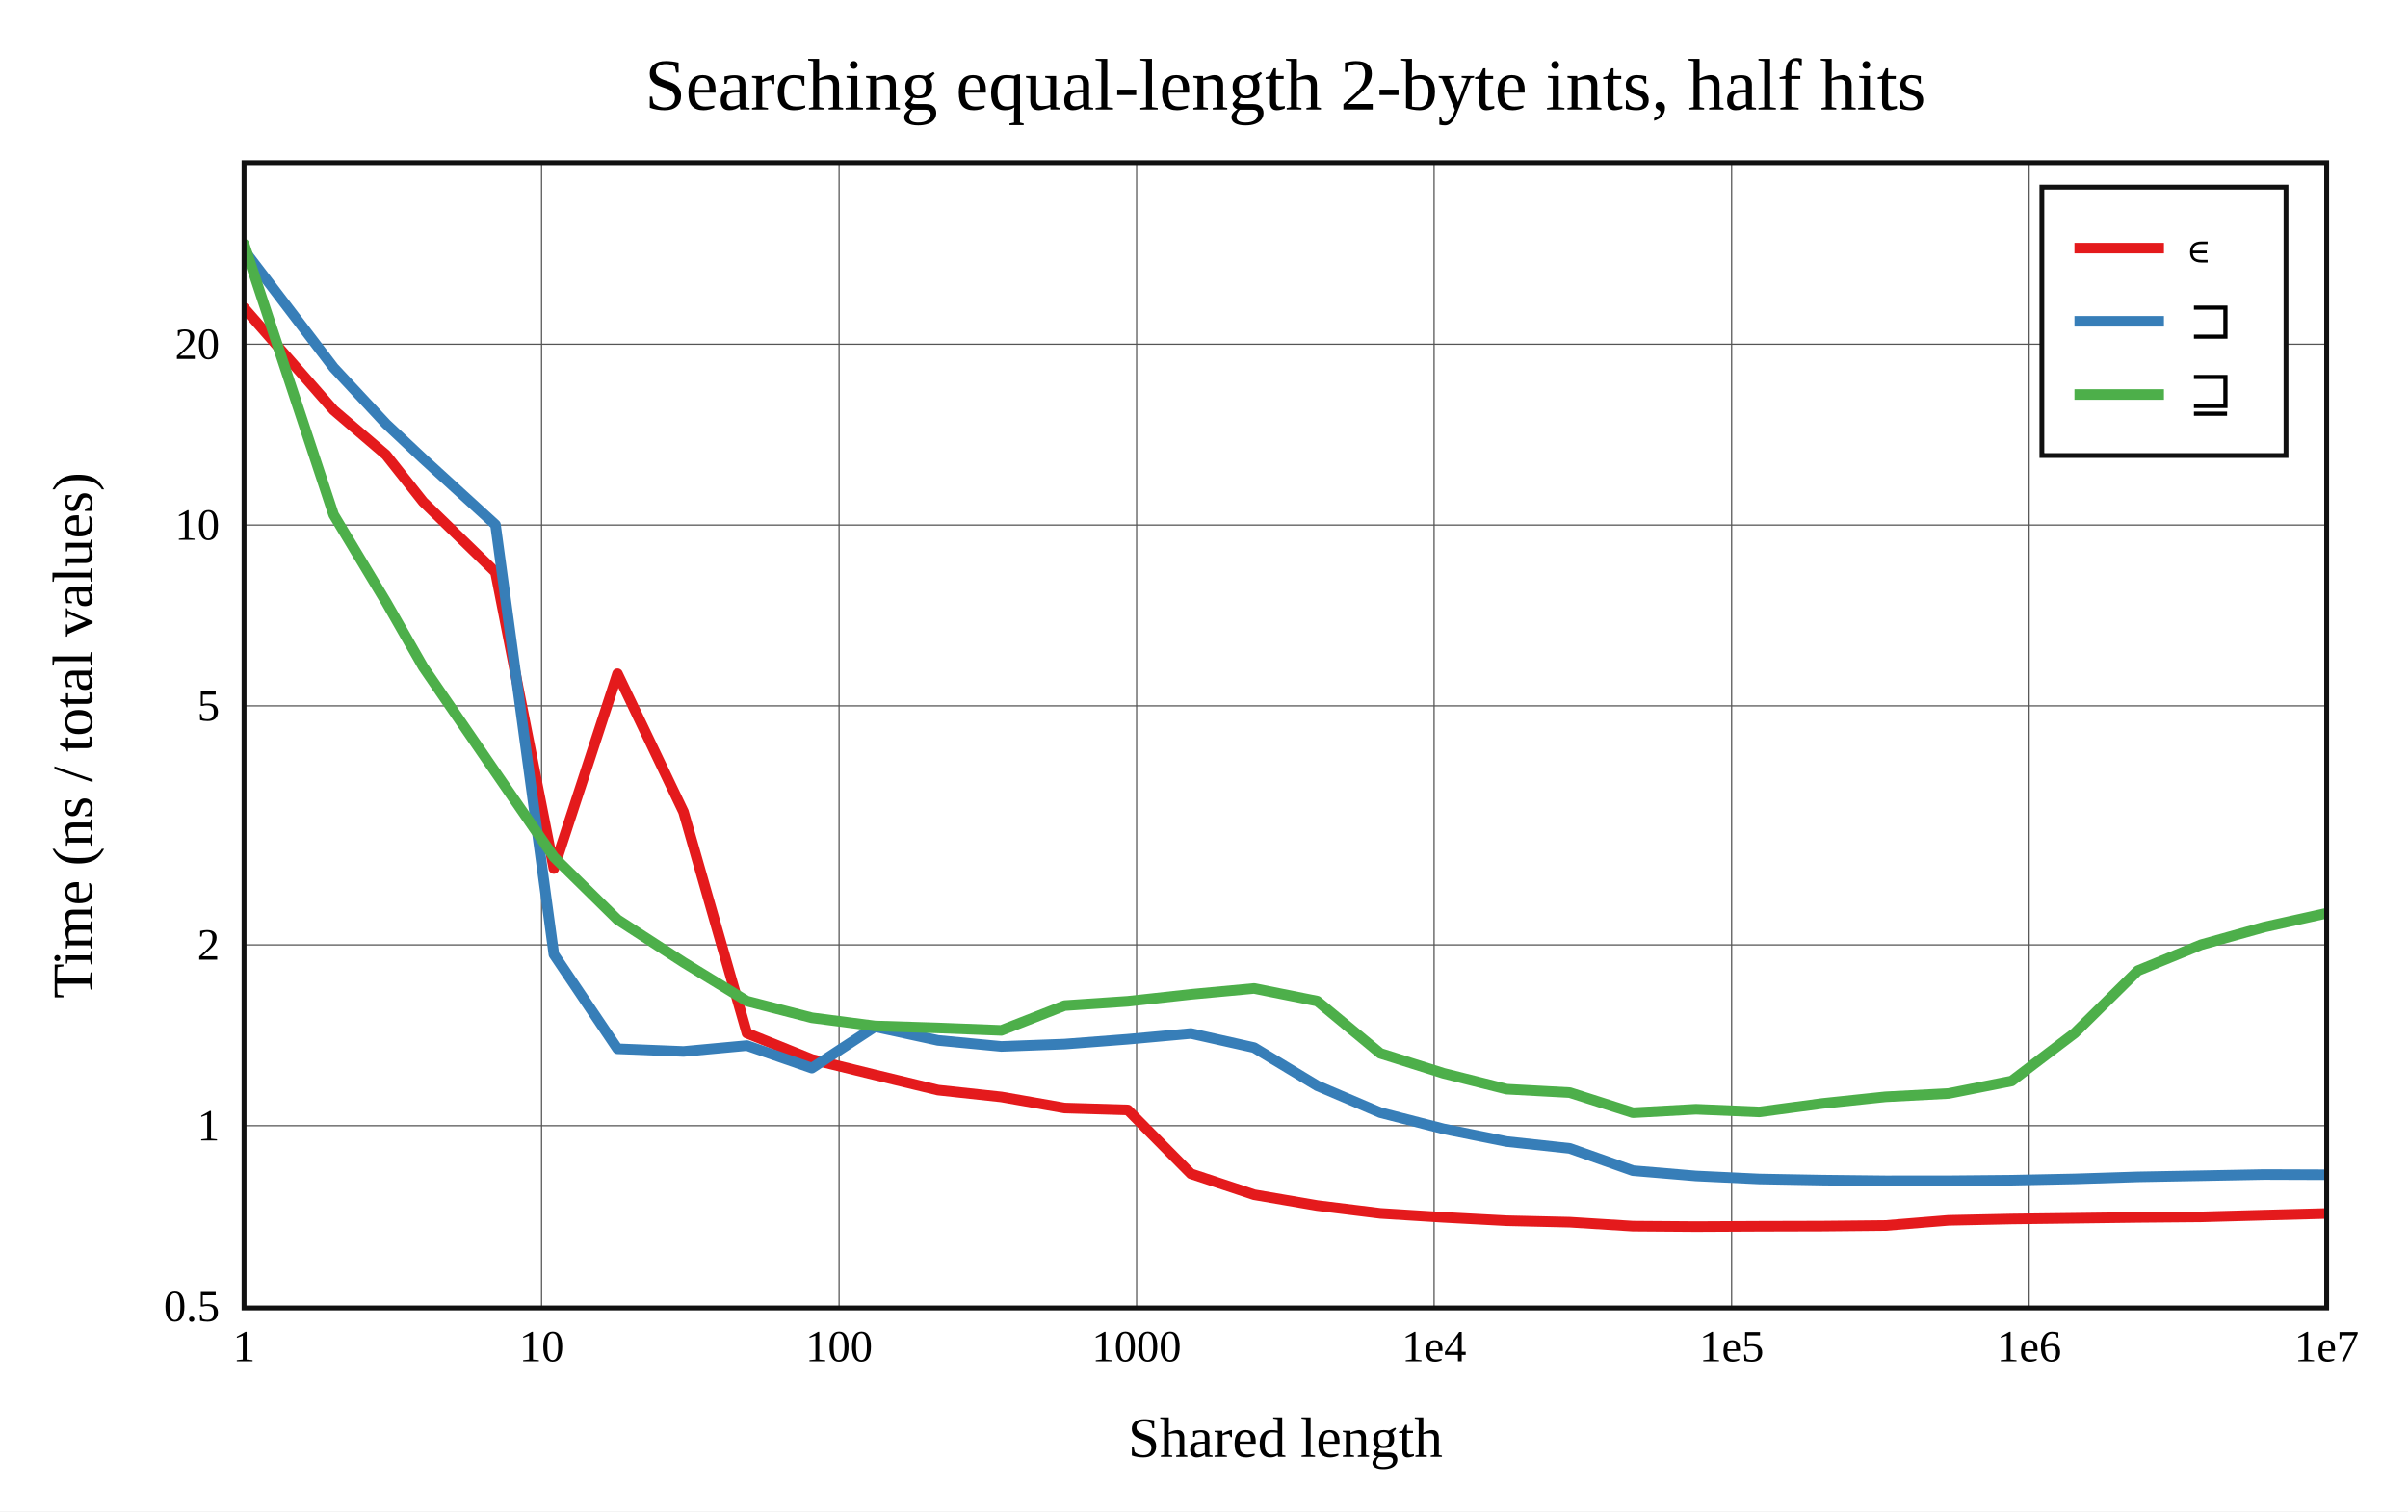
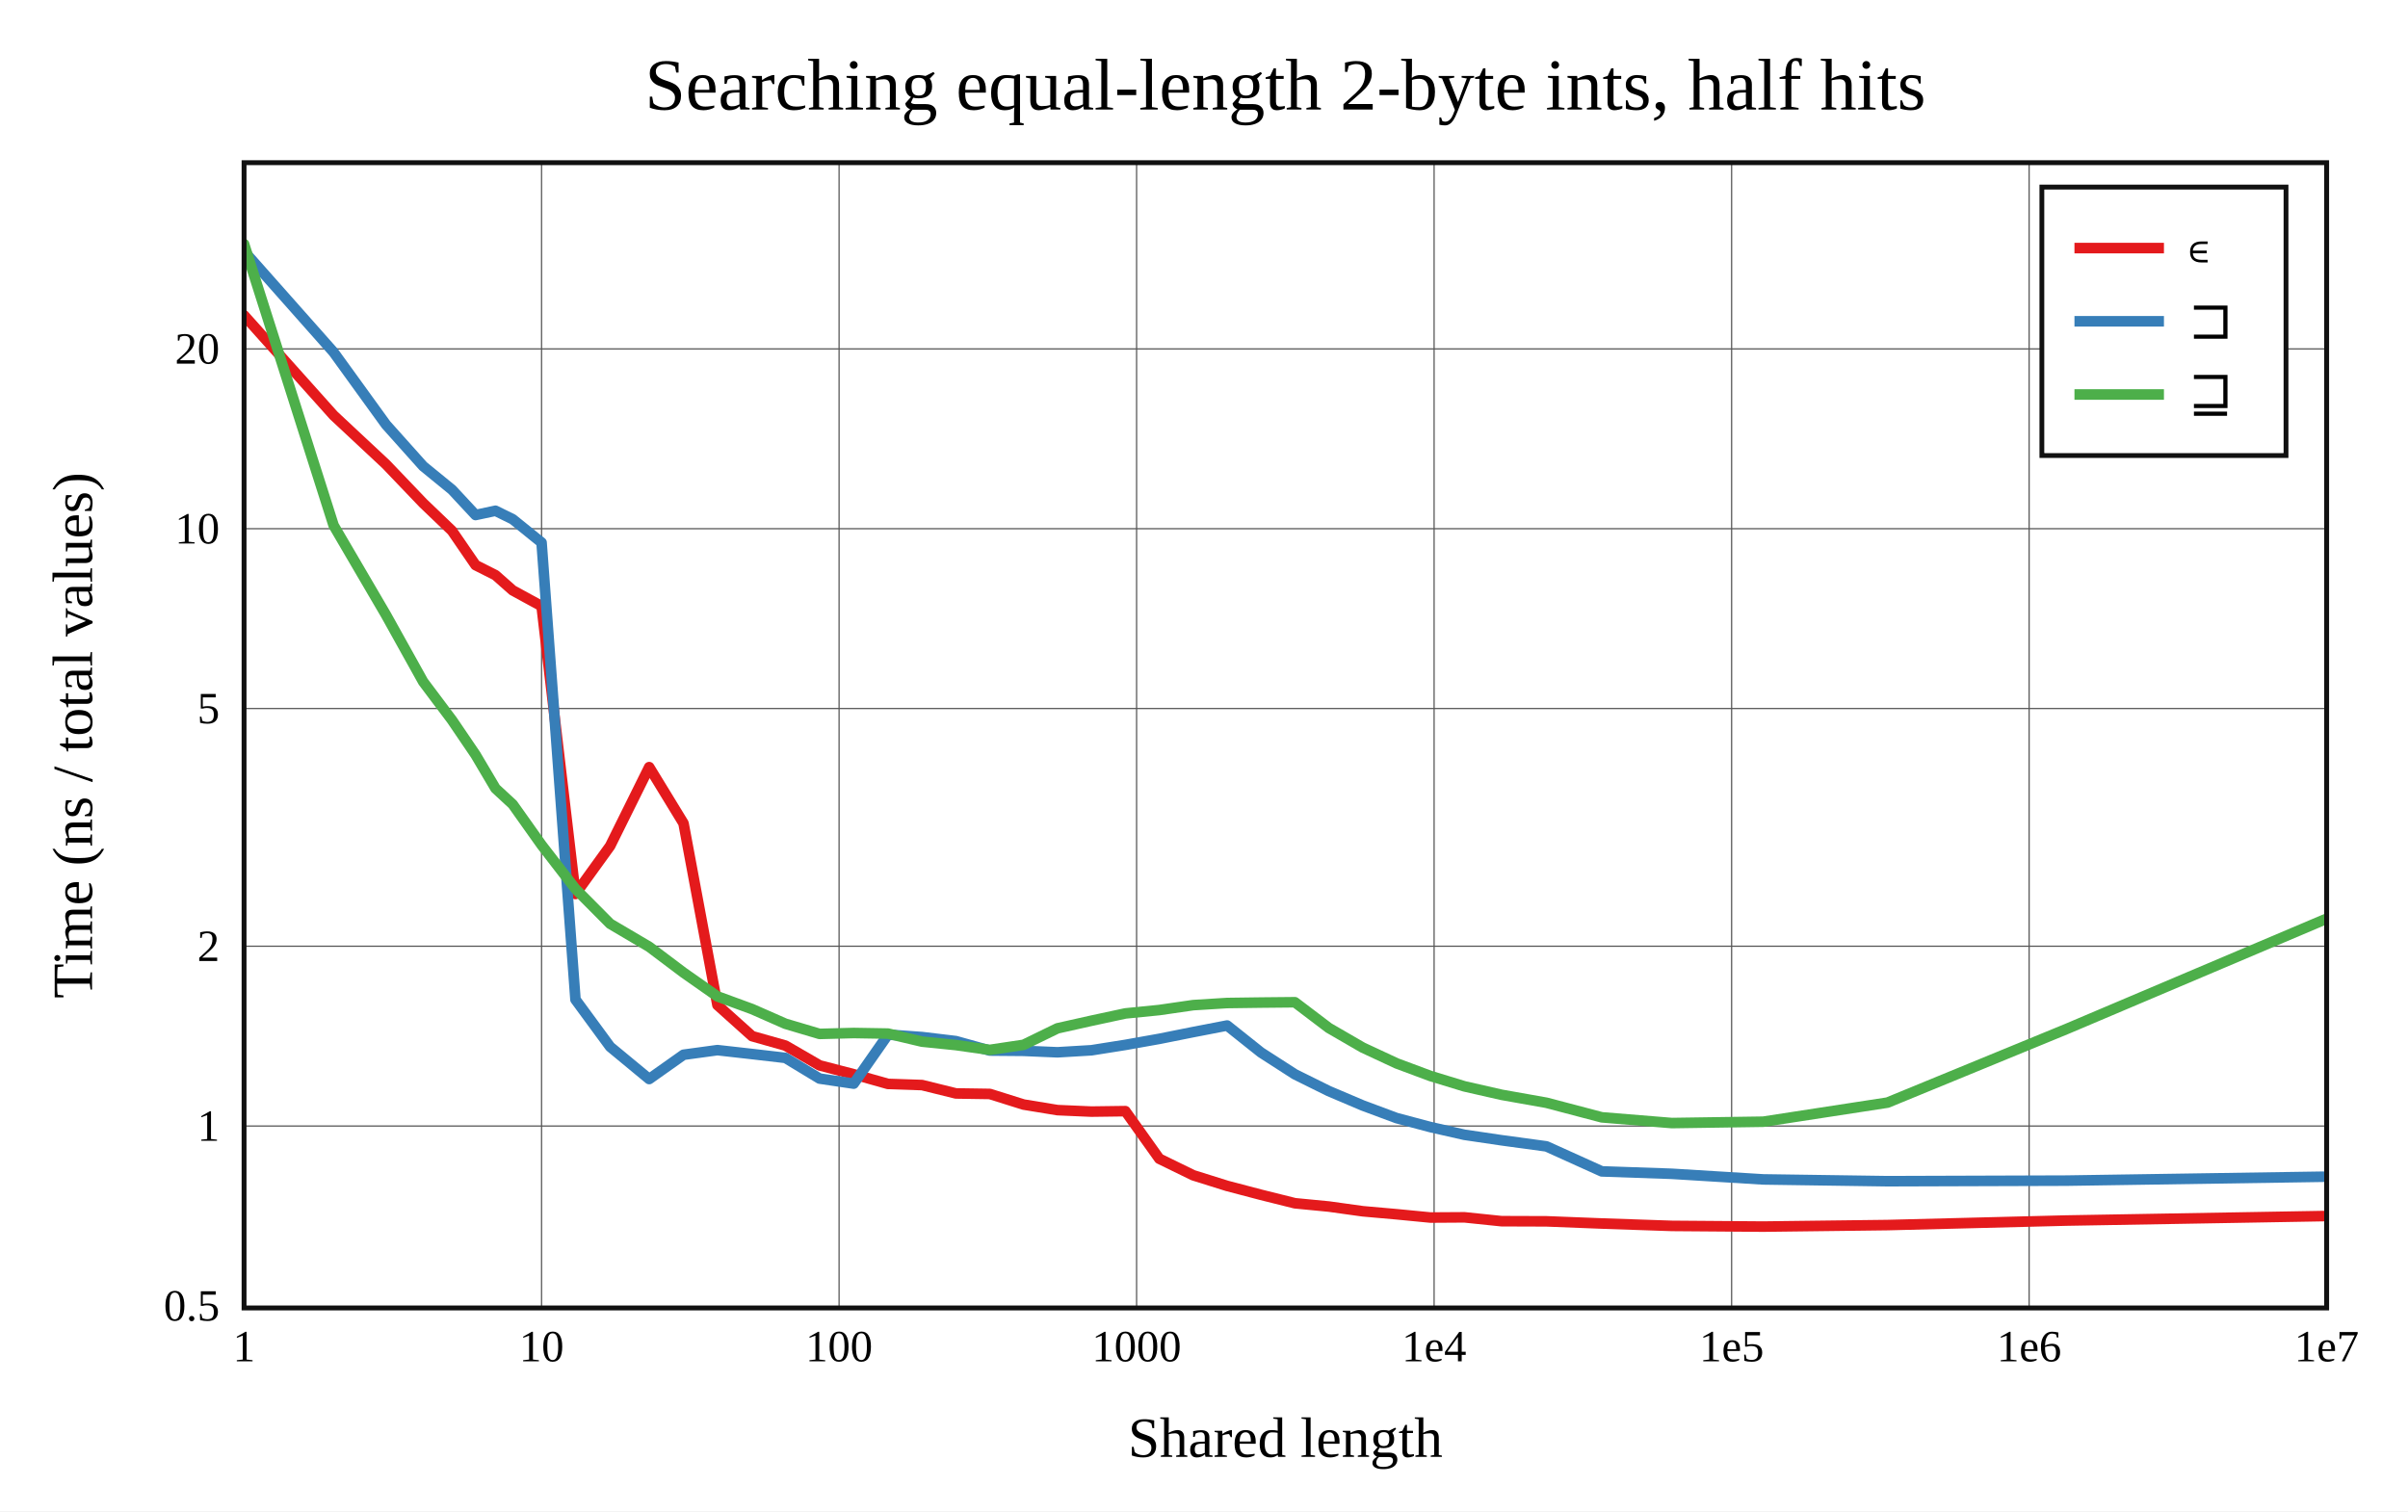
<svg xmlns="http://www.w3.org/2000/svg" viewBox="-60 -40 592 371.6" height="557.4" width="888">
  <g stroke-width="2.6" font-size="14px" text-anchor="middle">
    <defs>
      <clipPath id="clip">
        <rect x="0" y="0" width="512" height="281.6" />
      </clipPath>
    </defs>
    <rect fill="white" x="-60" y="-40" width="592" height="371.6" />
    <text dy="0.33em" font-size="18px" x="256" y="-19">Searching equal-length 2-byte ints, half hits</text>
    <text dy="0.33em" x="256" y="313.6">Shared length</text>
    <text dy="0.33em" transform="rotate(-90)" x="-140.8" y="-42">Time (ns / total values)</text>
    <g stroke-width="0.3" stroke="#555">
      <path d="M73.143 0v281.6" />
      <path d="M146.286 0v281.6" />
      <path d="M219.429 0v281.6" />
      <path d="M292.571 0v281.6" />
      <path d="M365.714 0v281.6" />
      <path d="M438.857 0v281.6" />
-       <path d="M0 236.787h512" />
-       <path d="M0 192.328h512" />
-       <path d="M0 133.556h512" />
-       <path d="M0 89.097h512" />
-       <path d="M0 44.637h512" />
+       <path d="M0 236.871h512" />
+       <path d="M0 192.659h512" />
+       <path d="M0 134.212h512" />
+       <path d="M0 89.999h512" />
+       <path d="M0 45.787h512" />
    </g>
    <g font-size="11px">
      <text dy="0.33em" x="0" y="291.1">1</text>
      <text dy="0.33em" x="73.143" y="291.1">10</text>
      <text dy="0.33em" x="146.286" y="291.1">100</text>
      <text dy="0.33em" x="219.429" y="291.1">1000</text>
      <text dy="0.33em" x="292.571" y="291.1">1e4</text>
      <text dy="0.33em" x="365.714" y="291.1">1e5</text>
      <text dy="0.33em" x="438.857" y="291.1">1e6</text>
      <text dy="0.33em" x="512" y="291.1">1e7</text>
      <g text-anchor="end">
-         <text dy="0.33em" x="-6" y="281.247">0.5</text>
-         <text dy="0.33em" x="-6" y="236.787">1</text>
-         <text dy="0.33em" x="-6" y="192.328">2</text>
-         <text dy="0.33em" x="-6" y="133.556">5</text>
-         <text dy="0.33em" x="-6" y="89.097">10</text>
-         <text dy="0.33em" x="-6" y="44.637">20</text>
+         <text dy="0.33em" x="-6" y="281.084">0.5</text>
+         <text dy="0.33em" x="-6" y="236.871">1</text>
+         <text dy="0.33em" x="-6" y="192.659">2</text>
+         <text dy="0.33em" x="-6" y="134.212">5</text>
+         <text dy="0.33em" x="-6" y="89.999">10</text>
+         <text dy="0.33em" x="-6" y="45.787">20</text>
      </g>
    </g>
    <rect stroke-width="1.2" stroke="#111" fill="white" transform="translate(442,6)" x="0" y="0" width="60" height="66" />
    <g clip-path="url(#clip)" fill="none" stroke-linecap="round" stroke-linejoin="round">
-       <path stroke="#e41a1c" d="M0 35.702L22.018 60.841L34.898 71.849L44.036 83.398L61.813 100.686L76.17 173.555L91.814 125.659L108.041 159.625L123.626 214.042L139.592 220.485L155.105 224.292L170.601 228.033L186.171 229.717L201.739 232.448L217.26 232.915L232.792 248.617L248.318 253.764L263.836 256.429L279.358 258.346L294.878 259.32L310.399 260.152L325.919 260.514L341.44 261.487L356.96 261.6L372.48 261.522L388 261.481L403.52 261.33L419.04 260.06L434.56 259.727L450.08 259.537L465.6 259.341L481.12 259.208L496.64 258.779L512.16 258.366" />
-       <path stroke="#377eb8" d="M0 21.507L22.018 50.387L34.898 64.211L44.036 72.801L61.813 89.033L76.17 194.656L91.814 217.88L108.041 218.536L123.626 217.086L139.592 222.625L155.105 212.454L170.601 215.812L186.171 217.3L201.739 216.722L217.26 215.527L232.792 214.111L248.318 217.591L263.836 226.966L279.358 233.583L294.878 237.57L310.399 240.688L325.919 242.368L341.44 247.843L356.96 249.153L372.48 249.894L388 250.177L403.52 250.346L419.04 250.338L434.56 250.198L450.08 249.877L465.6 249.377L481.12 249.095L496.64 248.799L512.16 248.853" />
-       <path stroke="#4daf4a" d="M0 20L22.018 86.558L34.898 107.983L44.036 123.984L61.813 149.886L76.17 170.73L91.814 186.114L108.041 196.622L123.626 206.152L139.592 210.252L155.105 212.261L170.601 212.753L186.171 213.356L201.739 207.255L217.26 206.205L232.792 204.492L248.318 203.041L263.836 206.152L279.358 219.007L294.878 223.906L310.399 227.802L325.919 228.65L341.44 233.602L356.96 232.747L372.48 233.405L388 231.329L403.52 229.689L419.04 228.87L434.56 225.8L450.08 213.998L465.6 198.659L481.12 192.297L496.64 187.961L512.16 184.516" />
+       <path stroke="#e41a1c" d="M0 37.531L22.018 62.131L34.898 74.166L44.036 83.722L51.125 90.518L56.916 98.953L61.813 101.423L66.055 105.172L73.143 109.034L81.477 179.814L89.999 168.014L99.601 148.625L108.041 162.442L116.375 207.123L124.897 214.772L133.087 217.091L141.495 221.96L149.886 224.14L158.307 226.517L166.675 226.799L175.009 228.858L183.333 228.983L191.644 231.591L199.973 232.959L208.325 233.325L216.676 233.214L225.008 244.911L233.35 248.98L241.684 251.593L250.012 253.782L258.349 255.861L266.687 256.669L275.026 257.83L283.357 258.566L291.692 259.374L300.029 259.322L309.151 260.268L320.186 260.306L333.798 260.839L351.014 261.428L373.482 261.6L404.039 261.226L448.011 260.112L516.717 258.921" />
+       <path stroke="#377eb8" d="M0 21.765L22.018 46.607L34.898 64.407L44.036 74.625L51.125 80.414L56.916 86.633L61.813 85.589L66.055 87.678L73.143 93.404L81.477 205.774L89.999 217.378L99.601 225.318L108.041 219.346L116.375 218.21L124.897 219.168L133.087 220.119L141.495 225.205L149.886 226.448L158.307 214.397L166.675 214.998L175.009 215.994L183.333 218.316L191.644 218.385L199.973 218.742L208.325 218.244L216.676 216.92L225.008 215.437L233.35 213.769L241.684 212.157L250.012 218.788L258.349 224.155L266.687 228.282L275.026 231.823L283.357 234.925L291.692 237.135L300.029 239.026L309.151 240.374L320.186 241.874L333.798 248.024L351.014 248.618L373.482 249.998L404.039 250.439L448.011 250.297L516.717 249.254" />
+       <path stroke="#4daf4a" d="M0 20L22.018 89.186L34.898 111.203L44.036 127.622L51.125 137.063L56.916 145.59L61.813 153.86L66.055 157.783L73.143 167.764L81.477 178.559L89.999 187.14L99.601 192.8L108.041 199.154L116.375 204.997L124.897 208.119L133.087 211.724L141.495 214.22L149.886 213.999L158.307 214.141L166.675 216.121L175.009 216.968L183.333 218.15L191.644 216.905L199.973 212.85L208.325 210.978L216.676 209.185L225.008 208.352L233.35 207.144L241.684 206.626L250.012 206.514L258.349 206.434L266.687 212.76L275.026 217.586L283.357 221.467L291.692 224.575L300.029 227.118L309.151 229.193L320.186 231.153L333.798 234.734L351.014 236.14L373.482 235.811L404.039 231.111L448.011 213.034L516.717 183.89" />
    </g>
    <rect stroke-width="1.2" stroke="#111" fill="none" x="0" y="0" width="512" height="281.6" />
    <g transform="translate(442,6)" text-anchor="start" font-size="13px">
      <rect fill="white" opacity="0.6" x="0.65" y="0.65" width="58.7" height="64.7" />
      <path stroke="#e41a1c" d="M8 15h22" />
      <path stroke="#377eb8" d="M8 33h22" />
      <path stroke="#4daf4a" d="M8 51h22" />
      <text dy="0.33em" x="36" y="15">∊</text>
      <text dy="0.33em" x="36" y="33">⊐</text>
      <text dy="0.33em" x="36" y="51">⊒</text>
    </g>
  </g>
</svg>
